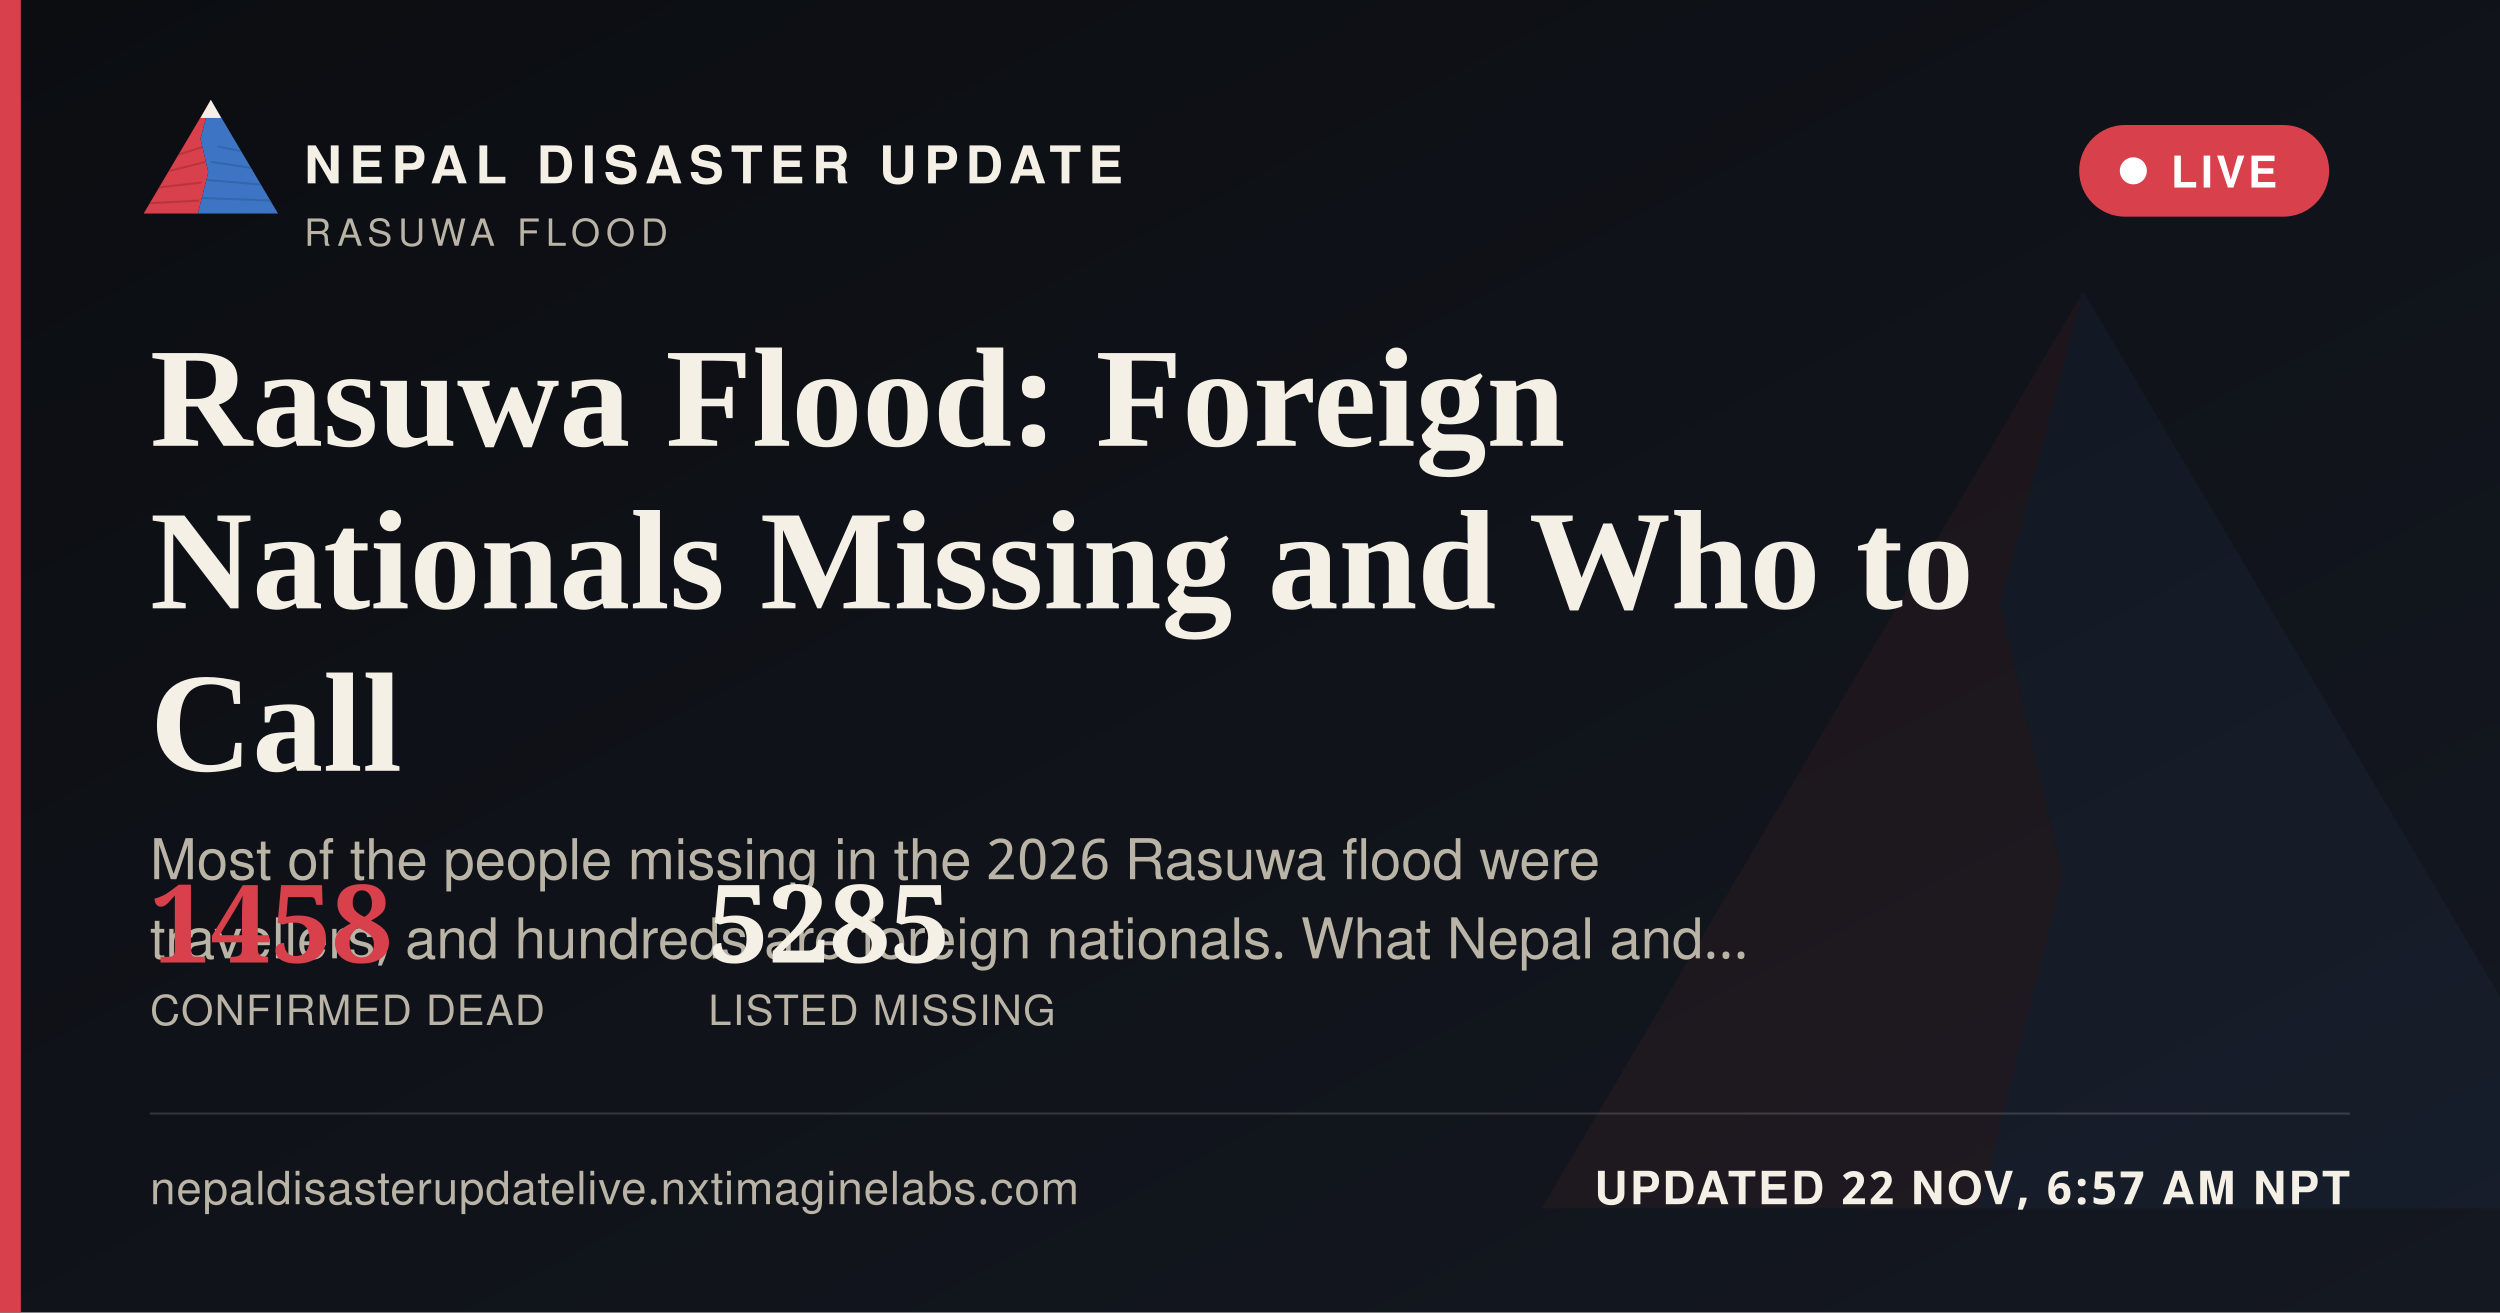
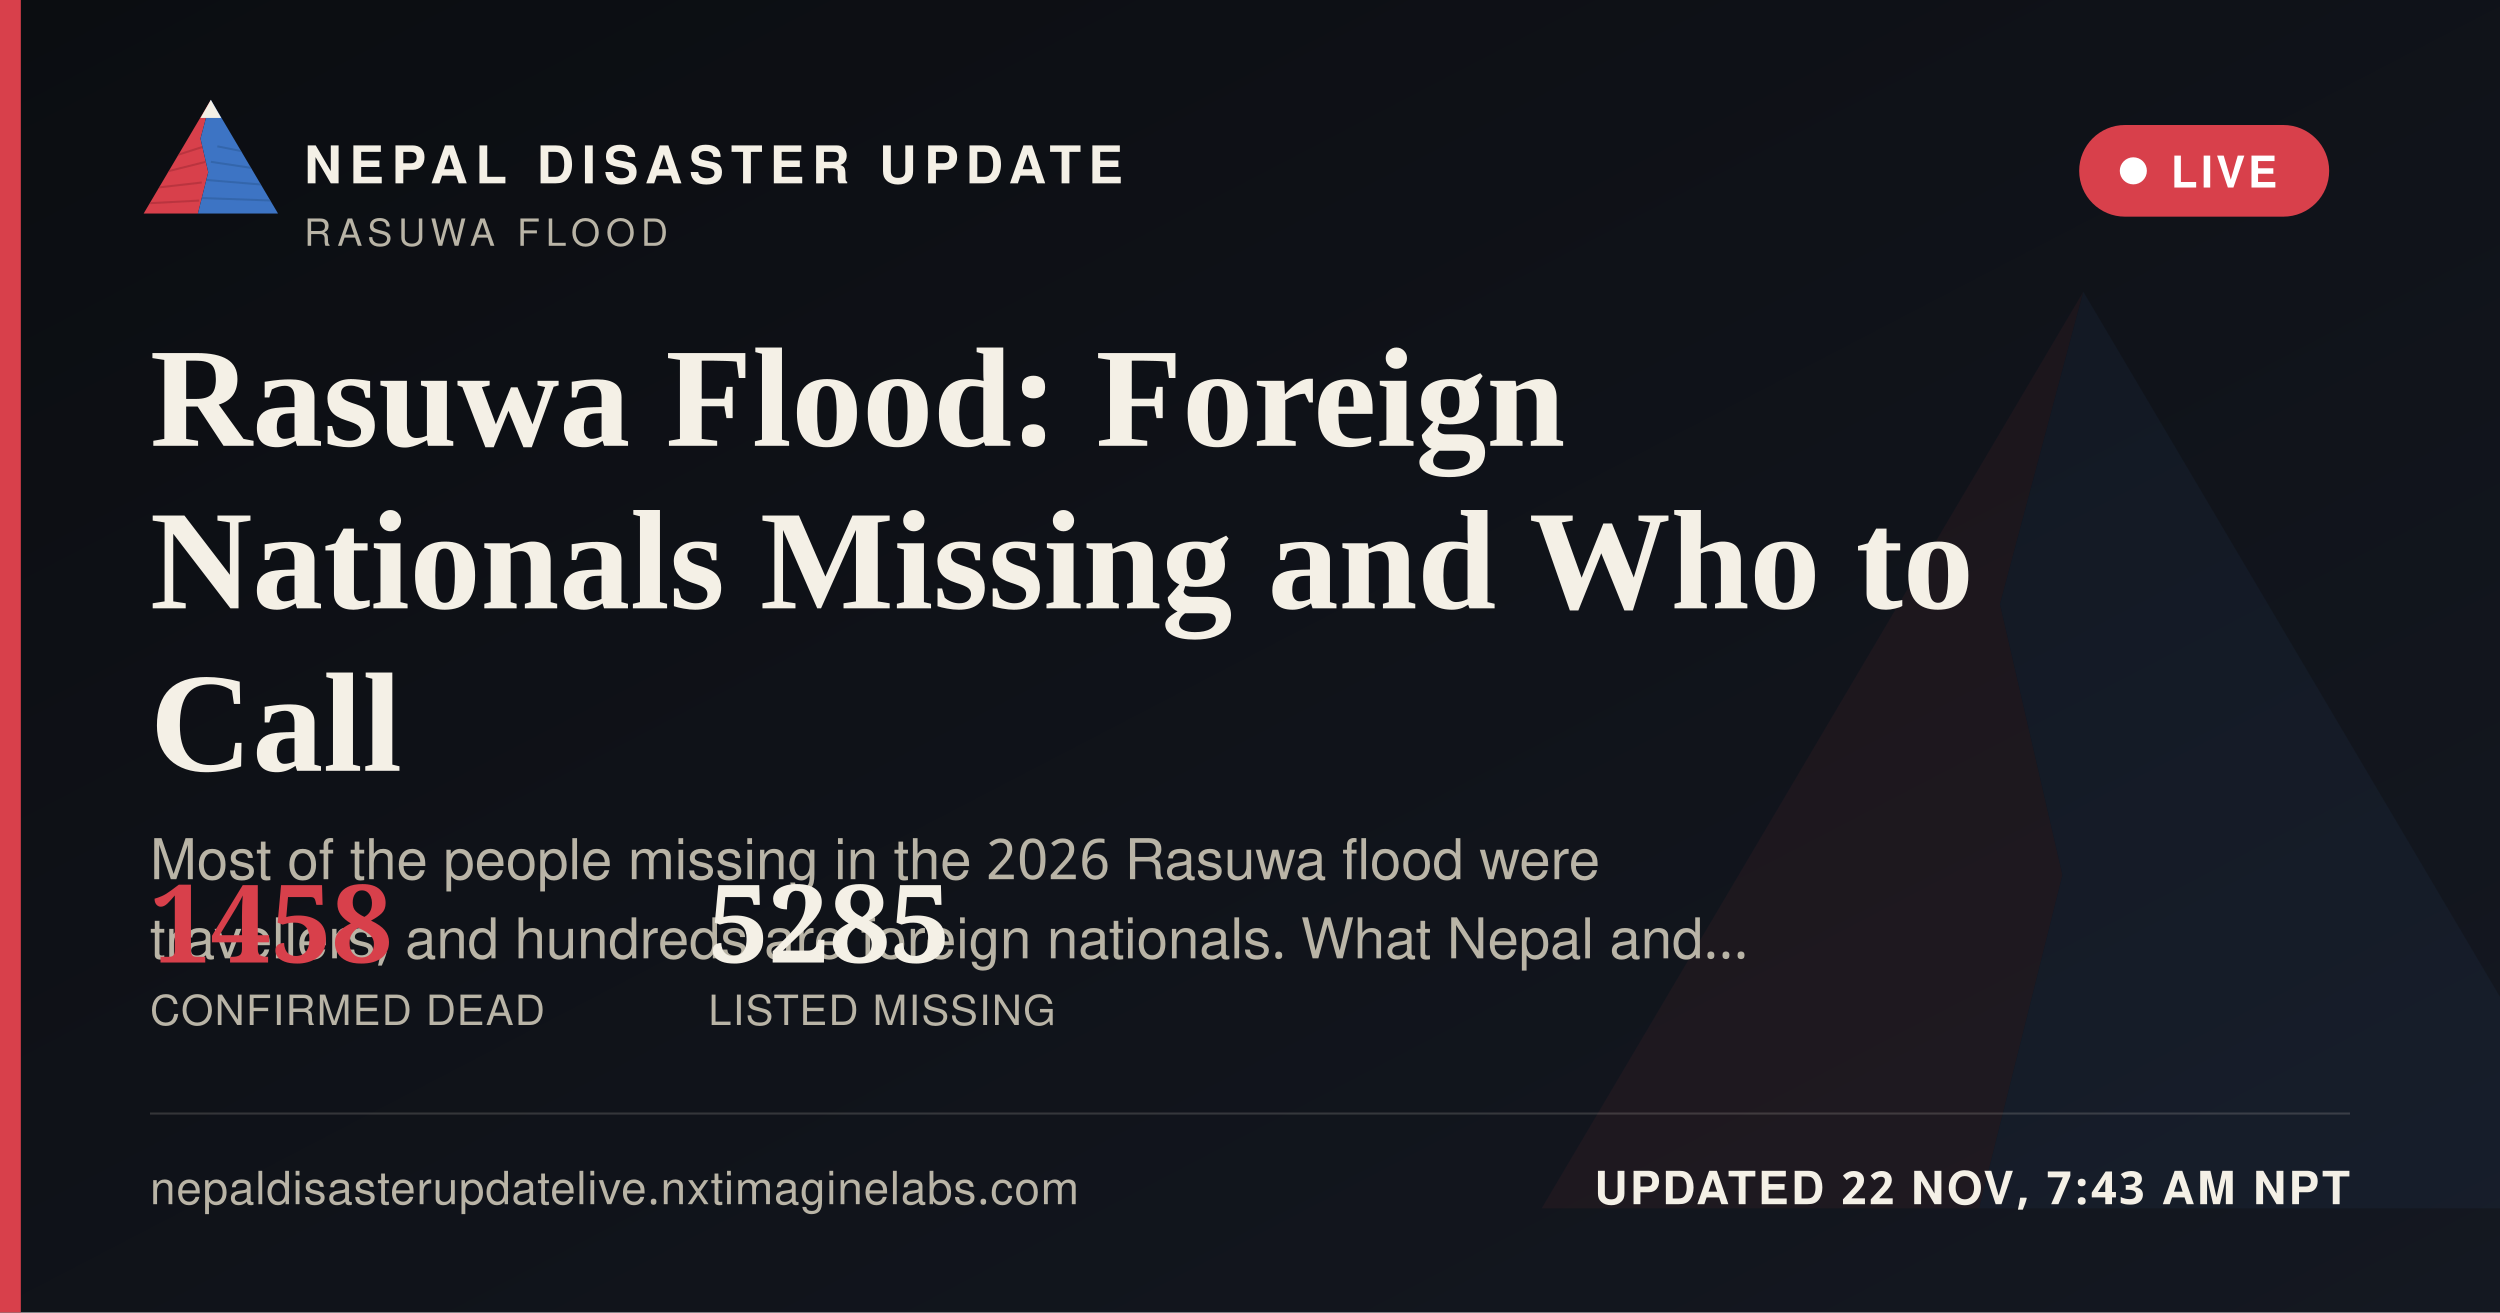
<svg xmlns="http://www.w3.org/2000/svg" width="1200" height="630" viewBox="0 0 1200 630">
  <defs>
    <linearGradient id="ogbg" x1="0" y1="0" x2="1" y2="1">
      <stop offset="0" stop-color="#0B0D11" />
      <stop offset="1" stop-color="#141821" />
    </linearGradient>
  </defs>
  <rect width="1200" height="630" fill="url(#ogbg)" />
  <g transform="translate(700,60) scale(5)" opacity="0.06">
    <polygon points="60,16 52,46 58,72 50,104 8,104" fill="#D8404B" />
    <polygon points="60,16 112,104 50,104 58,72 52,46" fill="#3D74C4" />
  </g>
  <rect x="0" y="0" width="10" height="630" fill="#D8404B" />
  <g transform="translate(64,38) scale(0.62)">
    <g>
      <defs>
        <clipPath id="ogLc">
          <polygon points="60,16 52,46 58,72 50,104 8,104" />
        </clipPath>
        <clipPath id="ogRc">
          <polygon points="60,16 112,104 50,104 58,72 52,46" />
        </clipPath>
      </defs>
      <polygon points="60,16 52,46 58,72 50,104 8,104" fill="#D8404B" />
      <g clip-path="url(#ogLc)" stroke="#A32A34" stroke-width="1.6" fill="none" opacity="0.55">
        <path d="M30,60 L55,52" />
        <path d="M24,72 L56,64" />
        <path d="M18,84 L53,80" />
        <path d="M13,96 L51,94" />
      </g>
      <polygon points="60,16 112,104 50,104 58,72 52,46" fill="#3D74C4" />
      <g clip-path="url(#ogRc)" stroke="#2A5793" stroke-width="1.6" fill="none" opacity="0.5">
        <path d="M65,52 L95,58" />
        <path d="M60,64 L100,70" />
        <path d="M56,78 L104,82" />
        <path d="M52,92 L108,94" />
      </g>
      <polygon points="60,16 52,30 68,30" fill="#F4F0E6" />
    </g>
  </g>
  <text x="146" y="88" font-family="'Public Sans', 'Noto Sans Devanagari', 'Helvetica Neue', Helvetica, Arial, sans-serif" font-size="25" font-weight="800" letter-spacing="3.6" fill="#F4F0E6">NEPAL DISASTER UPDATE</text>
  <text x="146" y="118" font-family="'Public Sans', 'Noto Sans Devanagari', 'Helvetica Neue', Helvetica, Arial, sans-serif" font-size="18" letter-spacing="2.8" fill="#B9B4A6">RASUWA FLOOD</text>
  <g>
    <rect x="998" y="60" width="120" height="44" rx="22" fill="#D8404B" stroke="none" />
    <circle cx="1024" cy="82" r="6.5" fill="#FFFFFF" />
    <text x="1042" y="90" font-family="'Public Sans', 'Noto Sans Devanagari', 'Helvetica Neue', Helvetica, Arial, sans-serif" font-size="21" font-weight="700" letter-spacing="1.6" fill="#FFFFFF">LIVE</text>
  </g>
  <text x="72" y="214" font-family="Newsreader, 'Noto Serif Devanagari', Georgia, 'Times New Roman', serif" font-size="68" font-weight="600" fill="#F4F0E6">Rasuwa Flood: Foreign</text>
  <text x="72" y="292" font-family="Newsreader, 'Noto Serif Devanagari', Georgia, 'Times New Roman', serif" font-size="68" font-weight="600" fill="#F4F0E6">Nationals Missing and Who to</text>
  <text x="72" y="370" font-family="Newsreader, 'Noto Serif Devanagari', Georgia, 'Times New Roman', serif" font-size="68" font-weight="600" fill="#F4F0E6">Call</text>
  <text x="72" y="422" font-family="'Public Sans', 'Noto Sans Devanagari', 'Helvetica Neue', Helvetica, Arial, sans-serif" font-size="27" fill="#B9B4A6">Most of the people missing in the 2026 Rasuwa flood were</text>
  <text x="72" y="460" font-family="'Public Sans', 'Noto Sans Devanagari', 'Helvetica Neue', Helvetica, Arial, sans-serif" font-size="27" fill="#B9B4A6">travellers, and hundreds are foreign nationals. What Nepal and…</text>
  <g transform="translate(72,462)">
    <text x="0" y="0" font-family="Newsreader, 'Noto Serif Devanagari', Georgia, 'Times New Roman', serif" font-size="52" font-weight="600" fill="#D8404B">1458</text>
    <text x="0" y="30" font-family="'Public Sans', 'Noto Sans Devanagari', 'Helvetica Neue', Helvetica, Arial, sans-serif" font-size="20" letter-spacing="0.6" fill="#B9B4A6">CONFIRMED DEAD</text>
    <text x="268" y="0" font-family="Newsreader, 'Noto Serif Devanagari', Georgia, 'Times New Roman', serif" font-size="52" font-weight="600" fill="#F4F0E6">5285</text>
    <text x="268" y="30" font-family="'Public Sans', 'Noto Sans Devanagari', 'Helvetica Neue', Helvetica, Arial, sans-serif" font-size="20" letter-spacing="0.6" fill="#B9B4A6">LISTED MISSING</text>
  </g>
  <rect x="72" y="534" width="1056" height="1" fill="rgba(244,240,230,0.16)" />
  <text x="72" y="578" font-family="'Public Sans', 'Noto Sans Devanagari', 'Helvetica Neue', Helvetica, Arial, sans-serif" font-size="22" fill="#B9B4A6" letter-spacing="0.4">nepaldisasterupdatelive.nxtimaginelabs.com</text>
-   <text x="1128" y="578" text-anchor="end" font-family="'Public Sans', 'Noto Sans Devanagari', 'Helvetica Neue', Helvetica, Arial, sans-serif" font-size="22" font-weight="700" letter-spacing="1.2" fill="#F4F0E6">UPDATED 22 NOV, 6:57 AM NPT</text>
+   <text x="1128" y="578" text-anchor="end" font-family="'Public Sans', 'Noto Sans Devanagari', 'Helvetica Neue', Helvetica, Arial, sans-serif" font-size="22" font-weight="700" letter-spacing="1.2" fill="#F4F0E6">UPDATED 22 NOV, 7:43 AM NPT</text>
</svg>
